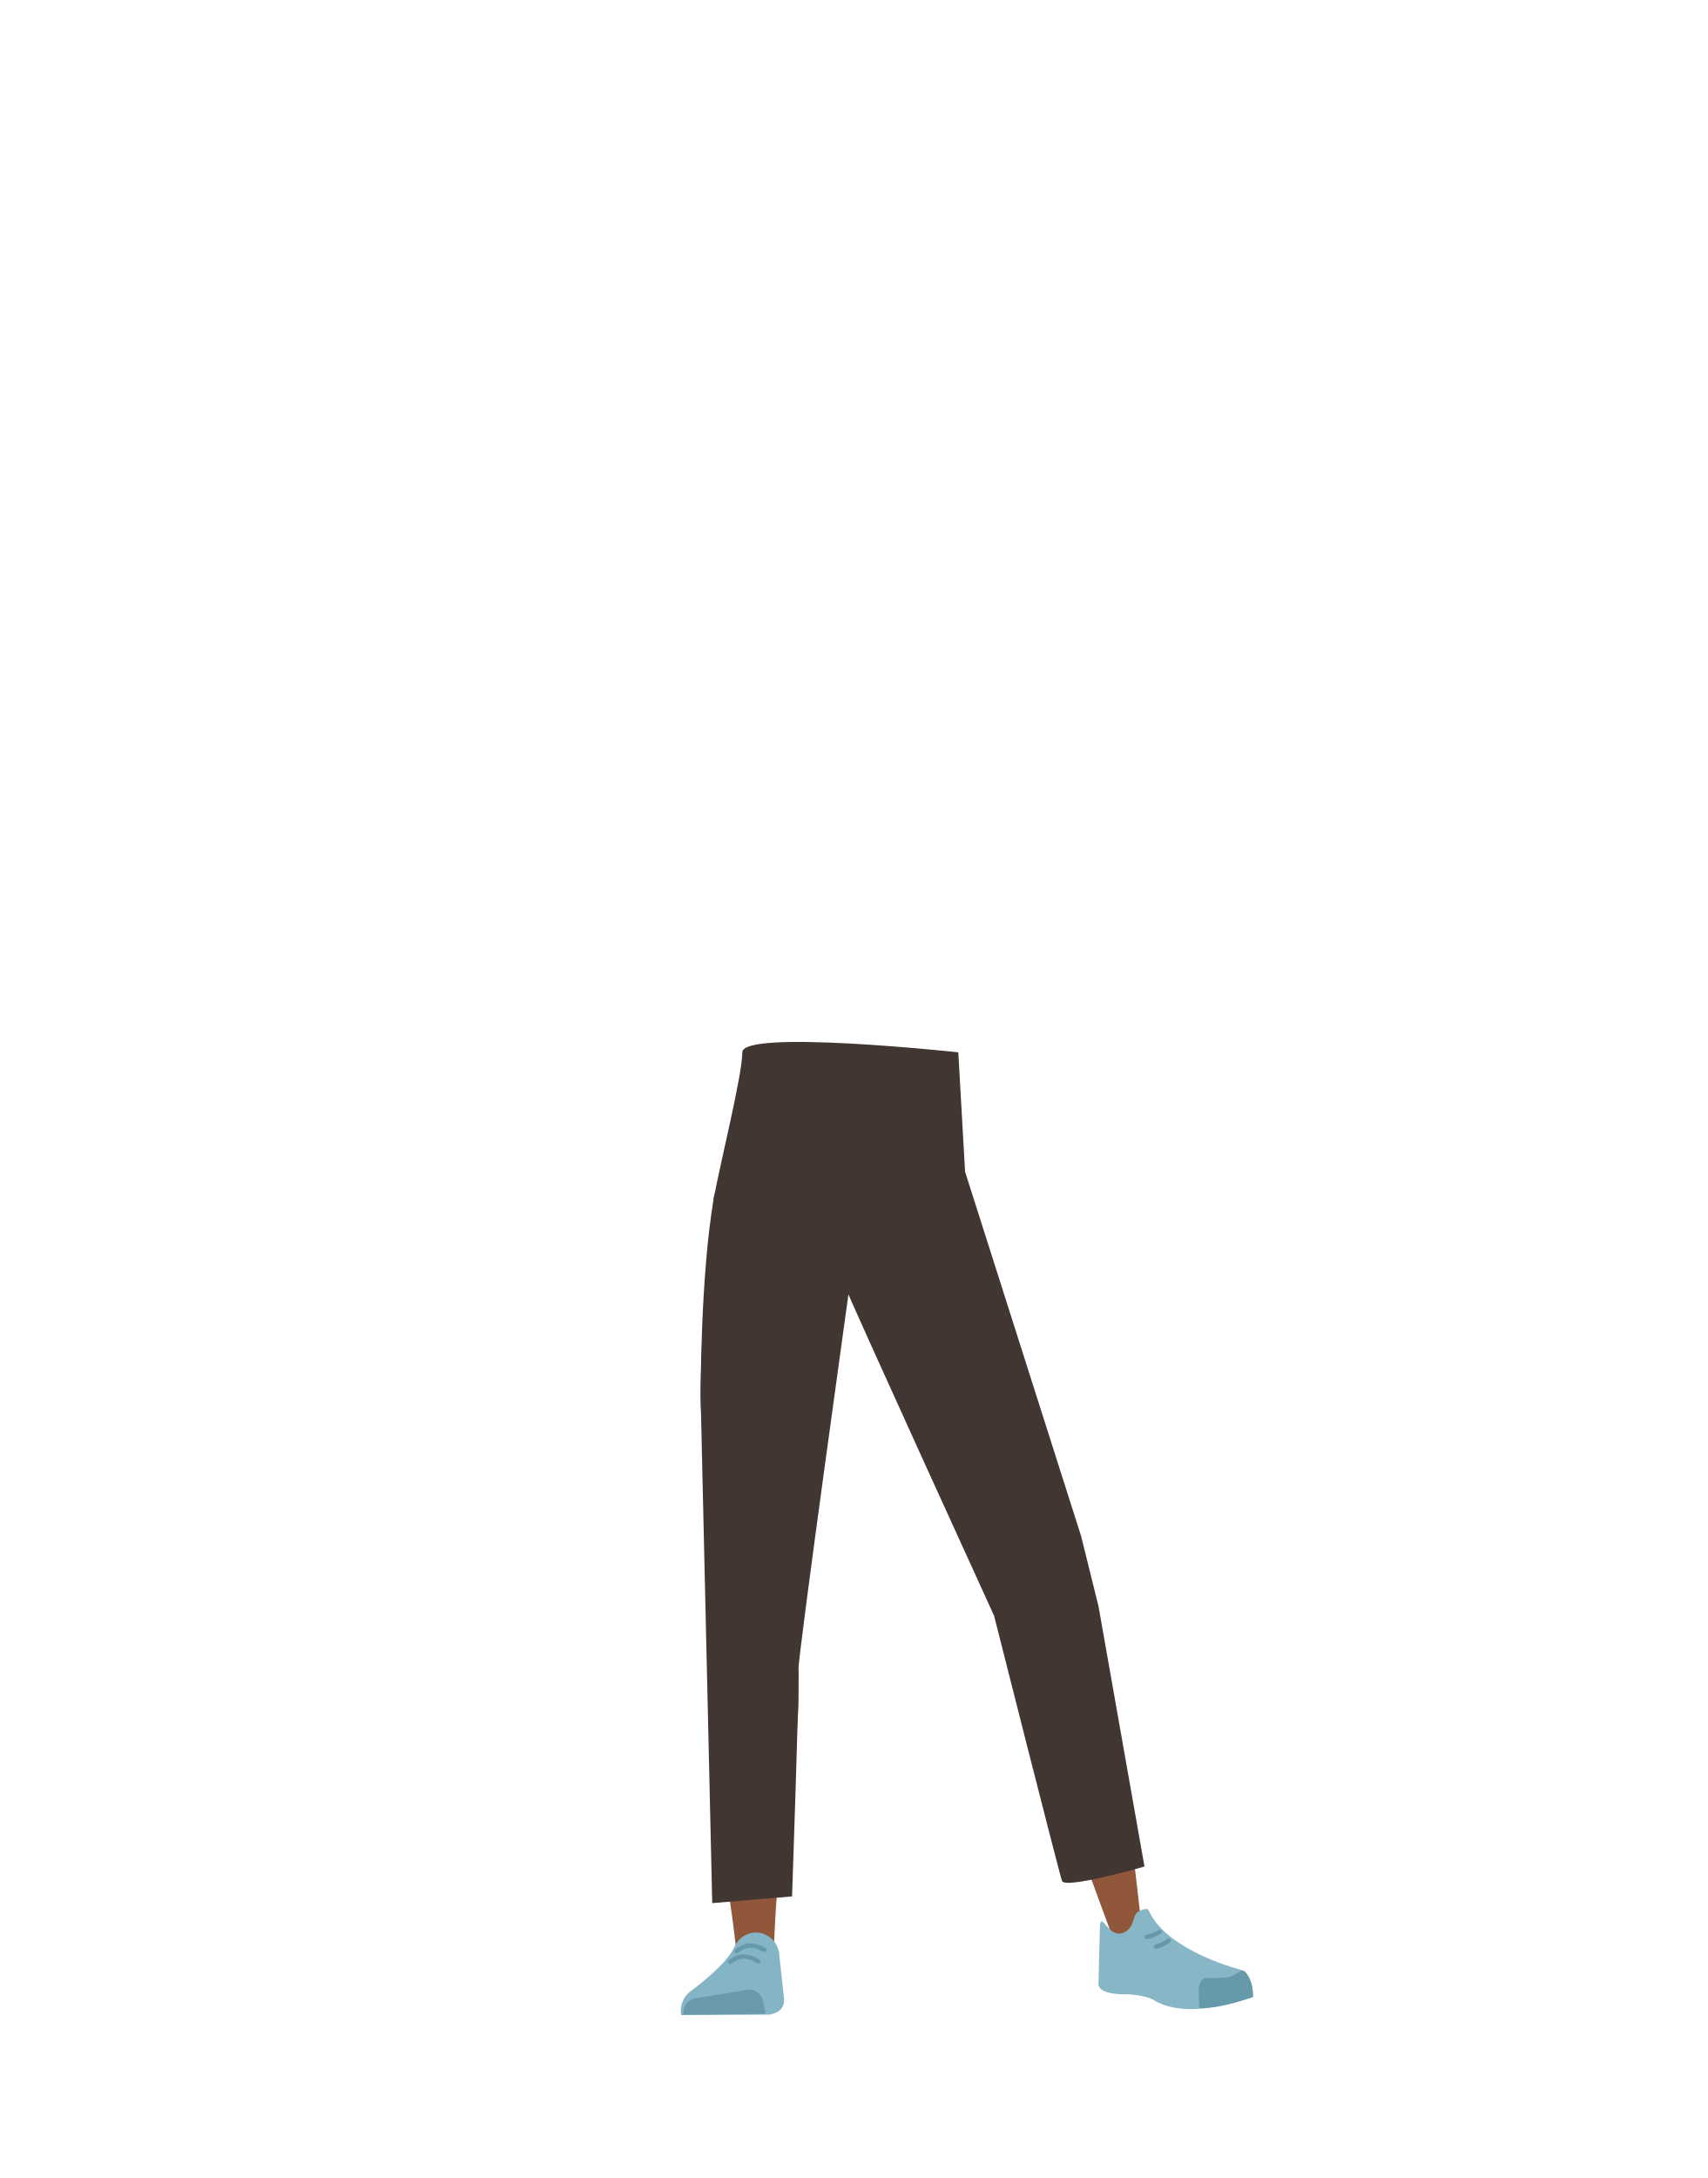
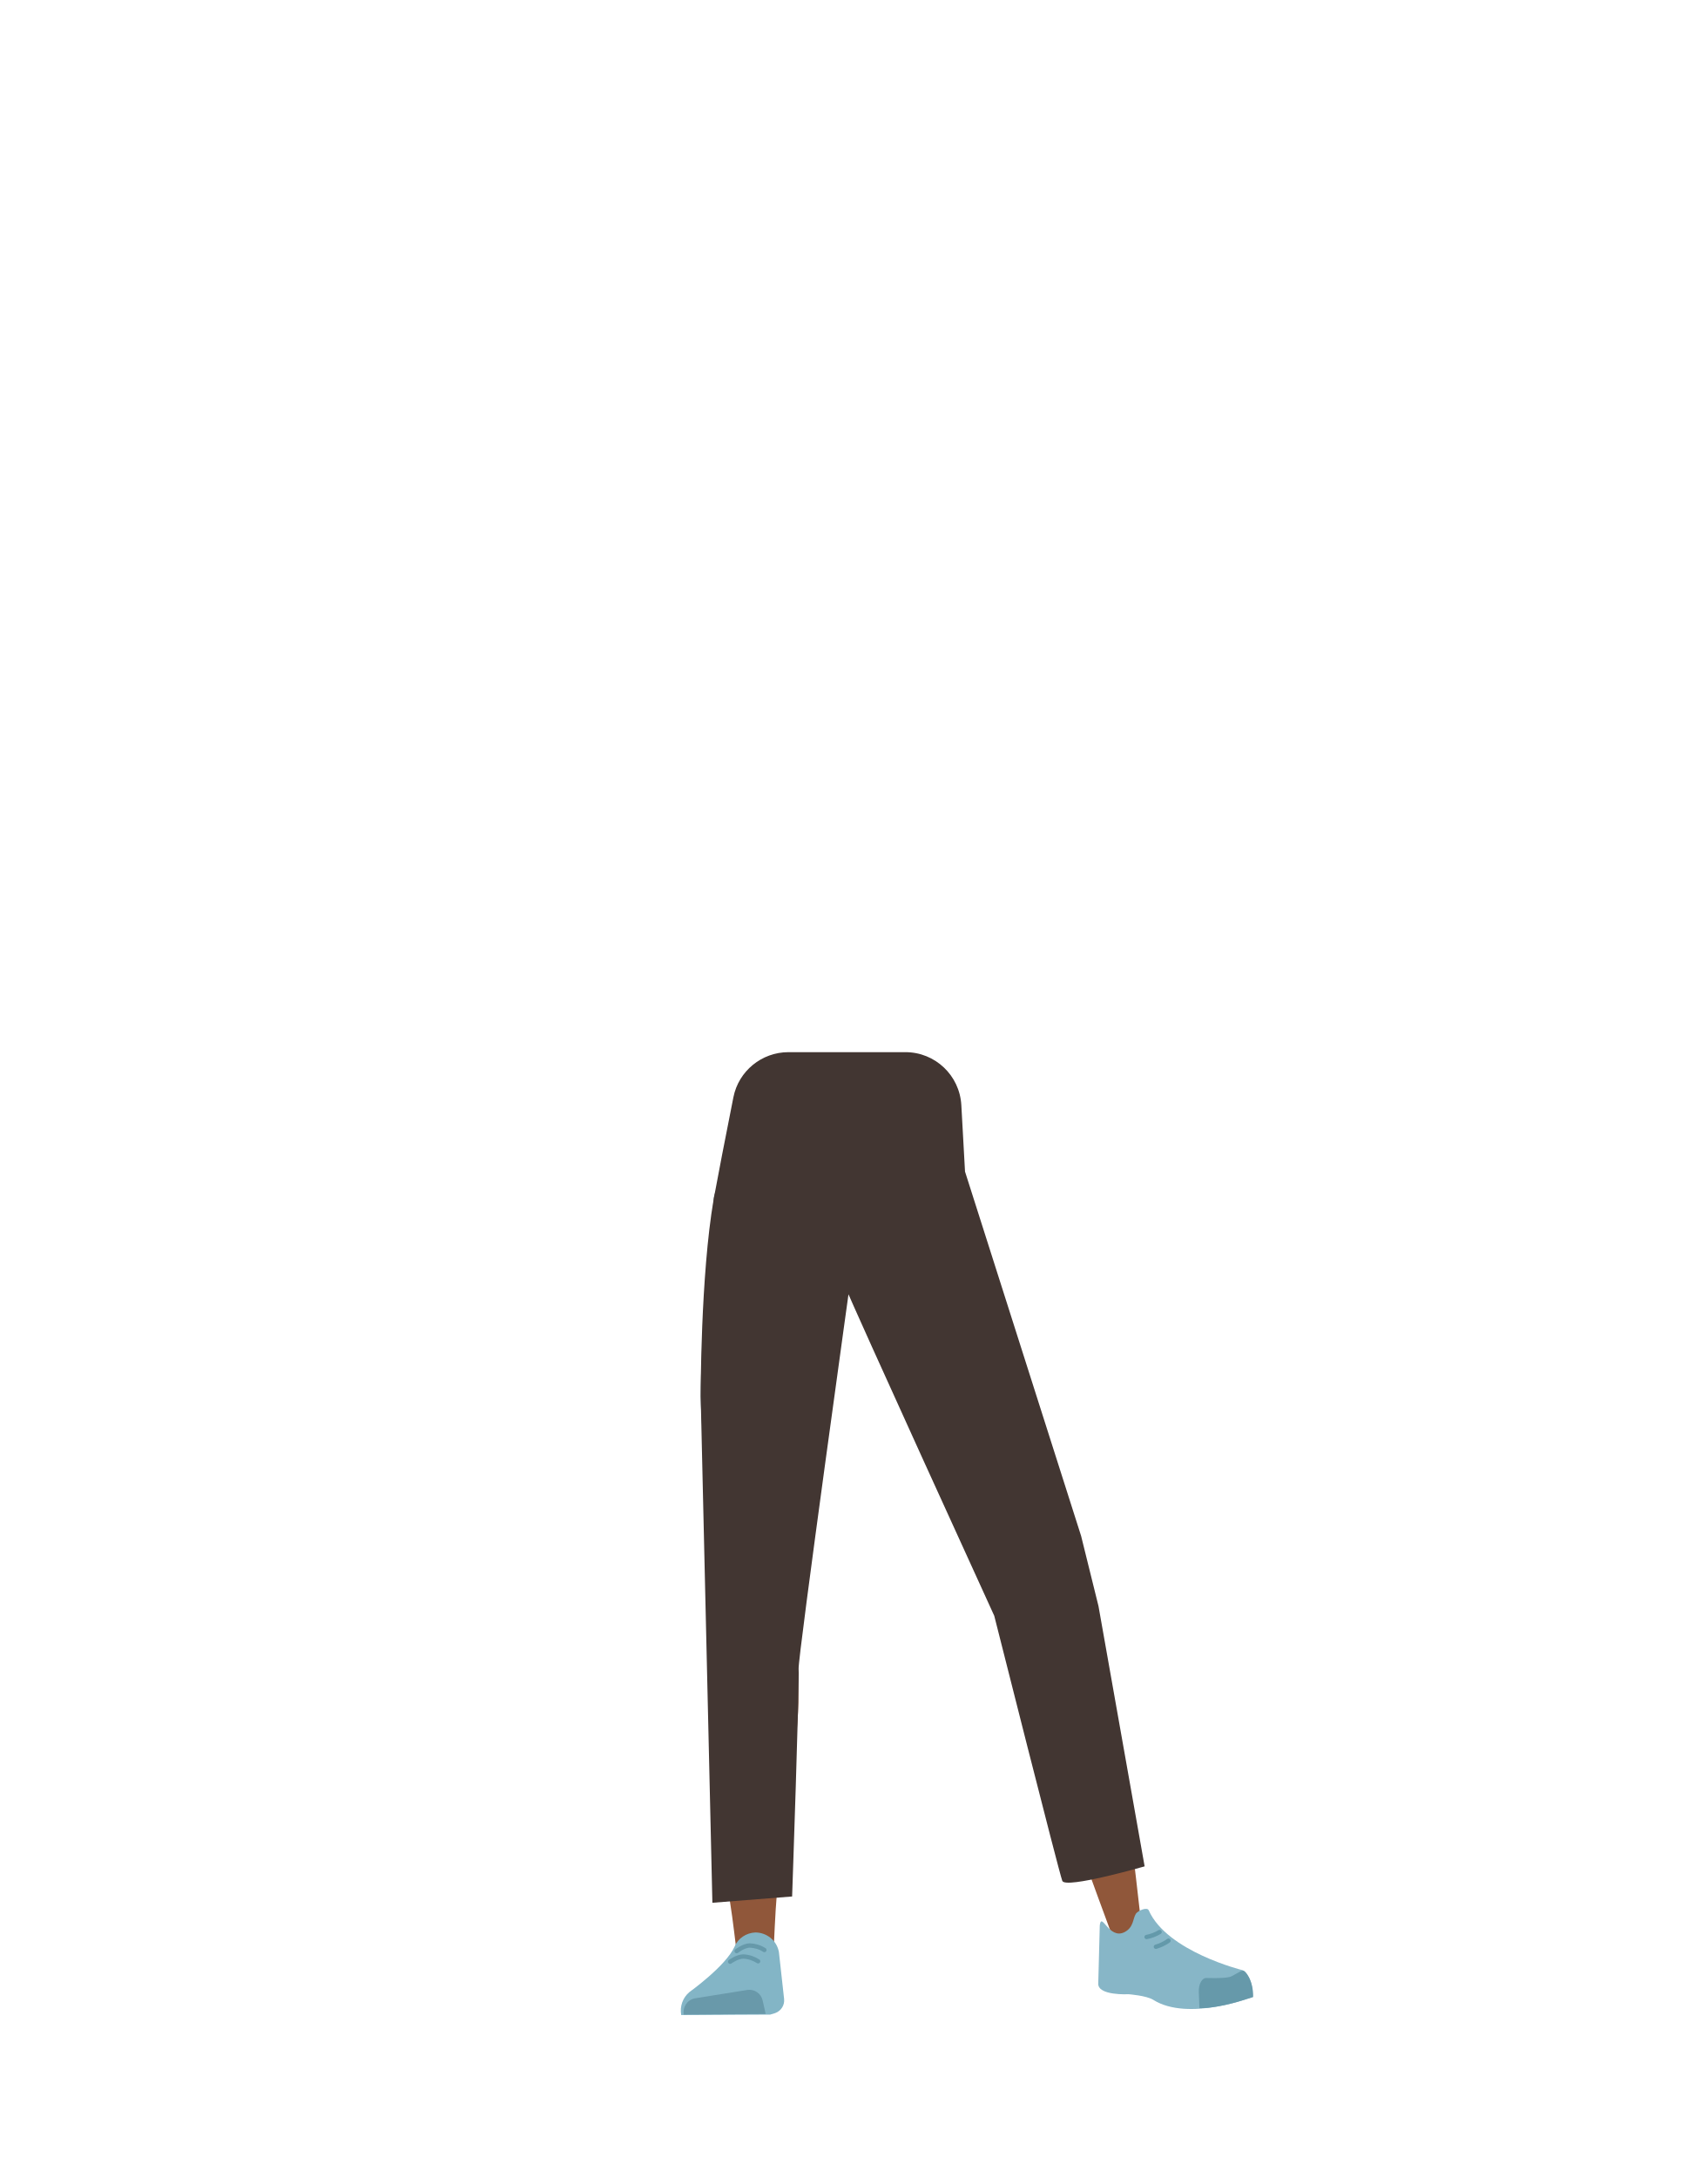
- <svg xmlns="http://www.w3.org/2000/svg" id="Calque_9" data-name="Calque 9" viewBox="0 0 788 1005">
-   <defs>
-     <style>.cls-1{fill:#5e6d70;}.cls-2{fill:#90573a;}.cls-3{fill:#83b5c6;}.cls-4{fill:#6999aa;}.cls-5,.cls-8{fill:none;stroke-linecap:round;stroke-miterlimit:10;stroke-width:2px;}.cls-5{stroke:#69a;}.cls-6{fill:#87b6c7;}.cls-7{fill:#69a;}.cls-8{stroke:#6399aa;}.cls-9{fill:#423632;}</style>
-   </defs>
-   <path class="cls-1" d="M331.46,732.05c1.22,10.93,8.45,19.2,16.94,19.37h0c8.12.16,15.06-7.14,16.58-17.43,0,0,8.81-73.38,9-99.72.05-6.23-1.58-24.89-1.58-24.89l-3.93-43.45s-2.75-20.49-19.52-23c-19.32-2.9-19.65,10.51-19.65,10.51s-6.18,69.05-6,90.9C323.55,664.47,331.46,732.05,331.46,732.05Z" />
-   <path class="cls-1" d="M492.1,719.38c2,10.81-2.5,20.83-10.57,23.46h0C473.81,745.36,465,740.4,460.6,731c0,0-29.79-67.65-37.66-92.78-1.86-6-5.73-24.28-5.73-24.28l-8.89-42.71s-3.33-20.4,12-27.69c17.64-8.4,21.86,4.33,21.86,4.33s26,64.26,32.16,85.23C480,652.43,492.1,719.38,492.1,719.38Z" />
-   <path class="cls-2" d="M348.34,714.69c-9.22.2-14.6,5.28-16,13.44,0,0-1.46,36.38-1.7,51.71-.38,24.57,2.47,74.71,6.48,98.93.87,5.31,2.75,21.33,2.75,21.33a8.93,8.93,0,0,0,9.05,8h0a8.94,8.94,0,0,0,8.22-8.66s.8-18.54,1.41-24.68c2.22-22.28,9.49-66.56,10-89,.31-13.49-2.3-54.8-2.3-54.8-1-13.56-10-16.24-17.93-16.36Z" />
-   <path class="cls-2" d="M474.47,704.45c8.9-2.38,15.37,1.11,18.78,8.73,0,0,11.4,33.23,15.54,48.21,6.64,24,17.34,120.79,17.34,120.79.63,4.85,1.55,11.29-2.83,12.33h0c-4.29,1-9.87-.34-11.34-4.89,0,0-32.53-87.82-38.75-109.67-3.74-13.15-11.78-54.42-11.78-54.42-2.48-13.6,5.49-18.75,13-21.08Z" />
-   <path class="cls-3" d="M348.62,891.7h0a10.92,10.92,0,0,0-9.62,6.63h0c-4,8.94-20.83,20.92-20.83,20.92a11.3,11.3,0,0,0-3.78,10.59h0l41.08-.24,2.31-.74a6.19,6.19,0,0,0,4.1-6.5l-2.36-21.7A11.07,11.07,0,0,0,348.62,891.7Z" />
-   <path class="cls-4" d="M315.57,929.63h0a6.46,6.46,0,0,1,5.12-7.51l24.44-3.92a6.16,6.16,0,0,1,6.87,4.9l1.4,6.16Z" />
-   <path class="cls-5" d="M340,900.29s3.17-2.53,6-2.61a14,14,0,0,1,6.84,2.07" />
-   <path class="cls-5" d="M337.05,905.18s3.23-2.44,6.07-2.43a13.92,13.92,0,0,1,6.79,2.25" />
-   <path class="cls-6" d="M519.07,891.55c4.21-2.19,3.65-6.18,5.23-8.51,1-1.41,5.15-3.15,5.89-1.49,8.45,19.08,43.3,27.6,43.3,27.6,3.83,3.05,4.92,7.56,4.54,12.39h0s-29.55,11.5-45.66,1.28c-3.23-2.05-11.37-2.6-11.37-2.6s-14.52.81-14-5.12l.69-26.74C508.44,881.88,511.86,895.32,519.07,891.55Z" />
-   <path class="cls-7" d="M578.37,921.47c.09-7.84-3.67-12.48-4.83-12.2-1.67.4-4.27,2.38-5.93,2.88-2.65.79-10.81.53-10.81.53-2.1-.12-3.66,2.67-3.59,6.43l.33,7.48s5,.51,16.59-2.58C572.05,923.5,578.37,921.47,578.37,921.47Z" />
-   <path class="cls-8" d="M535.23,891.47a18,18,0,0,1-6,2.31" />
-   <path class="cls-8" d="M539.33,895.49a18.46,18.46,0,0,1-5.85,2.8" />
-   <path class="cls-9" d="M365.57,875.07s3.5-100.62,3-105,24.82-185.67,24.82-185.67h0s-6.43,1.13-3.15,9.69S458.83,745.6,458.83,745.6s29.93,118.46,31.35,122.34,38.05-6.66,38.05-6.66L507,741.13l-8-32.26-53.57-168.2-3.13-55.1s-99.69-10.77-99.69,0-10.62,52.75-13.24,67.86c-6.12,35.3-6,90.9-6,90.9l5.36,233.83,36.86-3.09" />
+ <svg xmlns="http://www.w3.org/2000/svg" version="1.1" id="Calque_9" x="0px" y="0px" viewBox="0 0 788 1005" style="enable-background:new 0 0 788 1005;" xml:space="preserve">
+   <style type="text/css">
+ 	.st0{fill:#5E6D70;}
+ 	.st1{fill:#90573A;}
+ 	.st2{fill:#83B5C6;}
+ 	.st3{fill:#6999AA;}
+ 	.st4{fill:none;stroke:#6699AA;stroke-width:2;stroke-linecap:round;stroke-miterlimit:10;}
+ 	.st5{fill:#87B6C7;}
+ 	.st6{fill:#6699AA;}
+ 	.st7{fill:none;stroke:#6399AA;stroke-width:2;stroke-linecap:round;stroke-miterlimit:10;}
+ 	.st8{fill:#423632;}
+ </style>
+   <path class="st0" d="M331.5,732c1.2,10.9,8.5,19.2,16.9,19.4l0,0c8.1,0.2,15.1-7.1,16.6-17.4c0,0,8.8-73.4,9-99.7  c0-6.2-1.6-24.9-1.6-24.9l-3.9-43.5c0,0-2.8-20.5-19.5-23c-19.3-2.9-19.6,10.5-19.6,10.5s-6.2,69-6,90.9  C323.5,664.5,331.5,732,331.5,732z" />
+   <path class="st0" d="M492.1,719.4c2,10.8-2.5,20.8-10.6,23.5l0,0c-7.7,2.5-16.5-2.4-20.9-11.8c0,0-29.8-67.7-37.7-92.8  c-1.9-6-5.7-24.3-5.7-24.3l-8.9-42.7c0,0-3.3-20.4,12-27.7c17.6-8.4,21.9,4.3,21.9,4.3s26,64.3,32.2,85.2  C480,652.4,492.1,719.4,492.1,719.4z" />
+   <path class="st1" d="M348.3,714.7c-9.2,0.2-14.6,5.3-16,13.4c0,0-1.5,36.4-1.7,51.7c-0.4,24.6,2.5,74.7,6.5,98.9  c0.9,5.3,2.8,21.3,2.8,21.3c0.5,4.6,4.4,8.1,9,8l0,0c4.5-0.4,8.1-4.1,8.2-8.7c0,0,0.8-18.5,1.4-24.7c2.2-22.3,9.5-66.6,10-89  c0.3-13.5-2.3-54.8-2.3-54.8C365.2,717.4,356.2,714.7,348.3,714.7L348.3,714.7z" />
+   <path class="st1" d="M474.5,704.5c8.9-2.4,15.4,1.1,18.8,8.7c0,0,11.4,33.2,15.5,48.2c6.6,24,17.3,120.8,17.3,120.8  c0.6,4.8,1.5,11.3-2.8,12.3l0,0c-4.3,1-9.9-0.3-11.3-4.9c0,0-32.5-87.8-38.8-109.7c-3.7-13.2-11.8-54.4-11.8-54.4  C458.9,711.9,466.9,706.8,474.5,704.5L474.5,704.5z" />
+   <path class="st2" d="M348.6,891.7L348.6,891.7c-4.2,0.2-8,2.7-9.6,6.6l0,0c-4,8.9-20.8,20.9-20.8,20.9c-3.1,2.6-4.5,6.6-3.8,10.6  l0,0l41.1-0.2l2.3-0.7c2.7-1,4.4-3.6,4.1-6.5l-2.4-21.7C358.5,895.4,353.9,891.7,348.6,891.7z" />
+   <path class="st3" d="M315.6,929.6L315.6,929.6c-0.6-3.5,1.6-6.8,5.1-7.5l24.4-3.9c3.2-0.4,6.2,1.7,6.9,4.9l1.4,6.2L315.6,929.6z" />
+   <path class="st4" d="M340,900.3c0,0,3.2-2.5,6-2.6c2.4,0.1,4.8,0.8,6.8,2.1" />
+   <path class="st4" d="M337,905.2c0,0,3.2-2.4,6.1-2.4c2.4,0.1,4.8,0.9,6.8,2.2" />
+   <path class="st5" d="M519.1,891.5c4.2-2.2,3.7-6.2,5.2-8.5c1-1.4,5.2-3.2,5.9-1.5c8.5,19.1,43.3,27.6,43.3,27.6  c3.8,3,4.9,7.6,4.5,12.4l0,0c0,0-29.5,11.5-45.7,1.3c-3.2-2-11.4-2.6-11.4-2.6s-14.5,0.8-14-5.1l0.7-26.7  C508.4,881.9,511.9,895.3,519.1,891.5z" />
+   <path class="st6" d="M578.4,921.5c0.1-7.8-3.7-12.5-4.8-12.2c-1.7,0.4-4.3,2.4-5.9,2.9c-2.7,0.8-10.8,0.5-10.8,0.5  c-2.1-0.1-3.7,2.7-3.6,6.4l0.3,7.5c0,0,5,0.5,16.6-2.6C572,923.5,578.4,921.5,578.4,921.5z" />
+   <path class="st7" d="M535.2,891.5c-1.8,1.1-3.9,1.9-6,2.3" />
+   <path class="st7" d="M539.3,895.5c-1.8,1.3-3.8,2.2-5.8,2.8" />
+   <path class="st8" d="M365.6,875.1c0,0,3.5-100.6,3-105s24.8-185.7,24.8-185.7l0,0c0,0-6.4,1.1-3.1,9.7s68.6,151.5,68.6,151.5  s29.9,118.5,31.4,122.3s38-6.7,38-6.7L507,741.1l-8-32.3l-53.6-168.2l-1.7-30.7c-0.8-13.7-12.1-24.4-25.8-24.4h-54  c-12.3,0-23,8.7-25.4,20.8c-3.3,16.5-7.5,38.2-9.1,47c-6.1,35.3-6,90.9-6,90.9l5.4,233.8L365.6,875.1" />
</svg>
